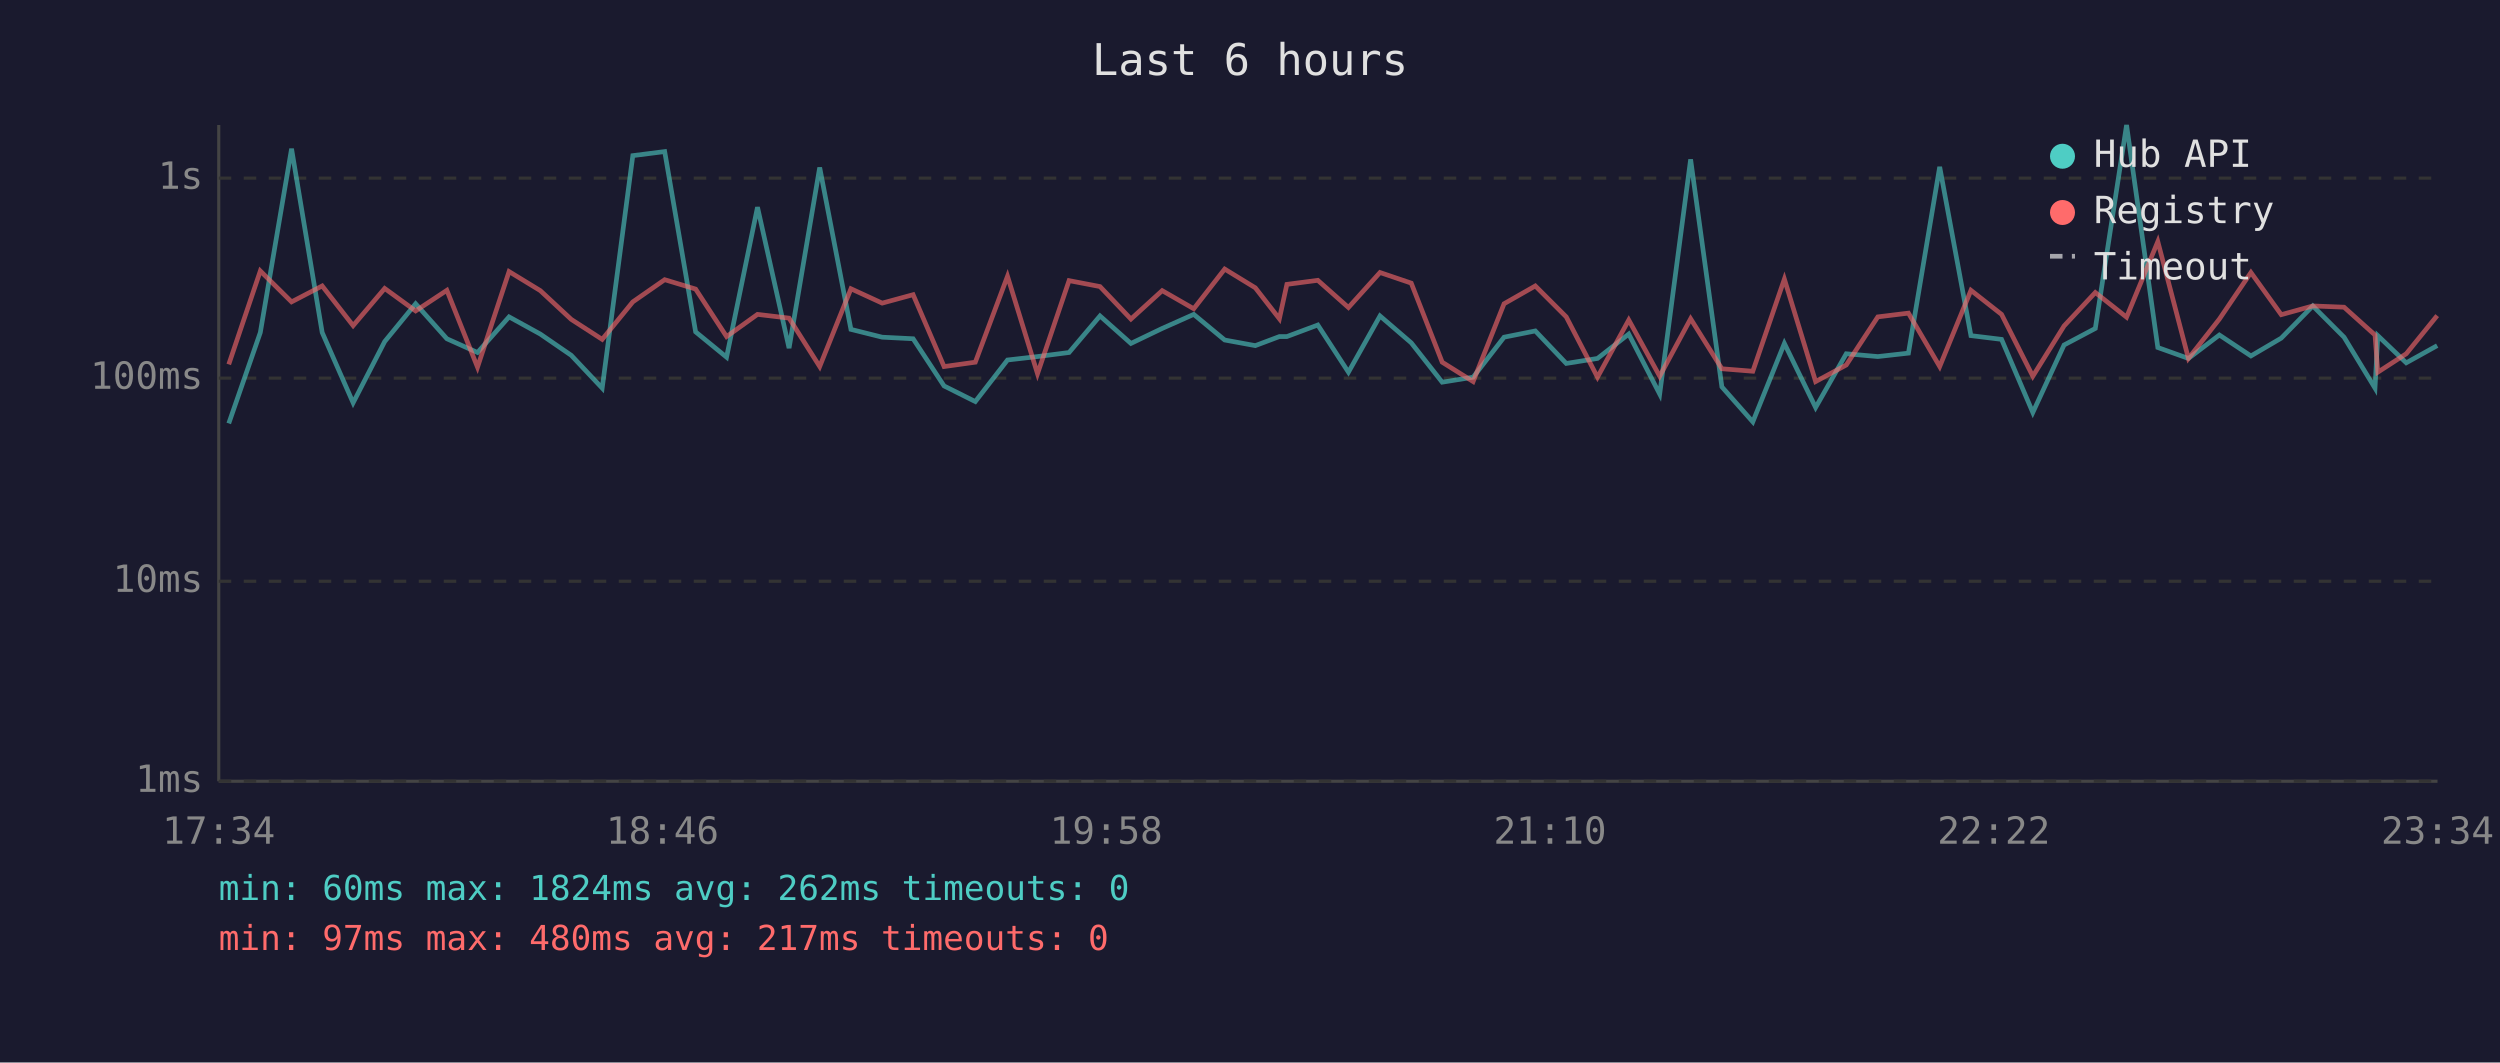
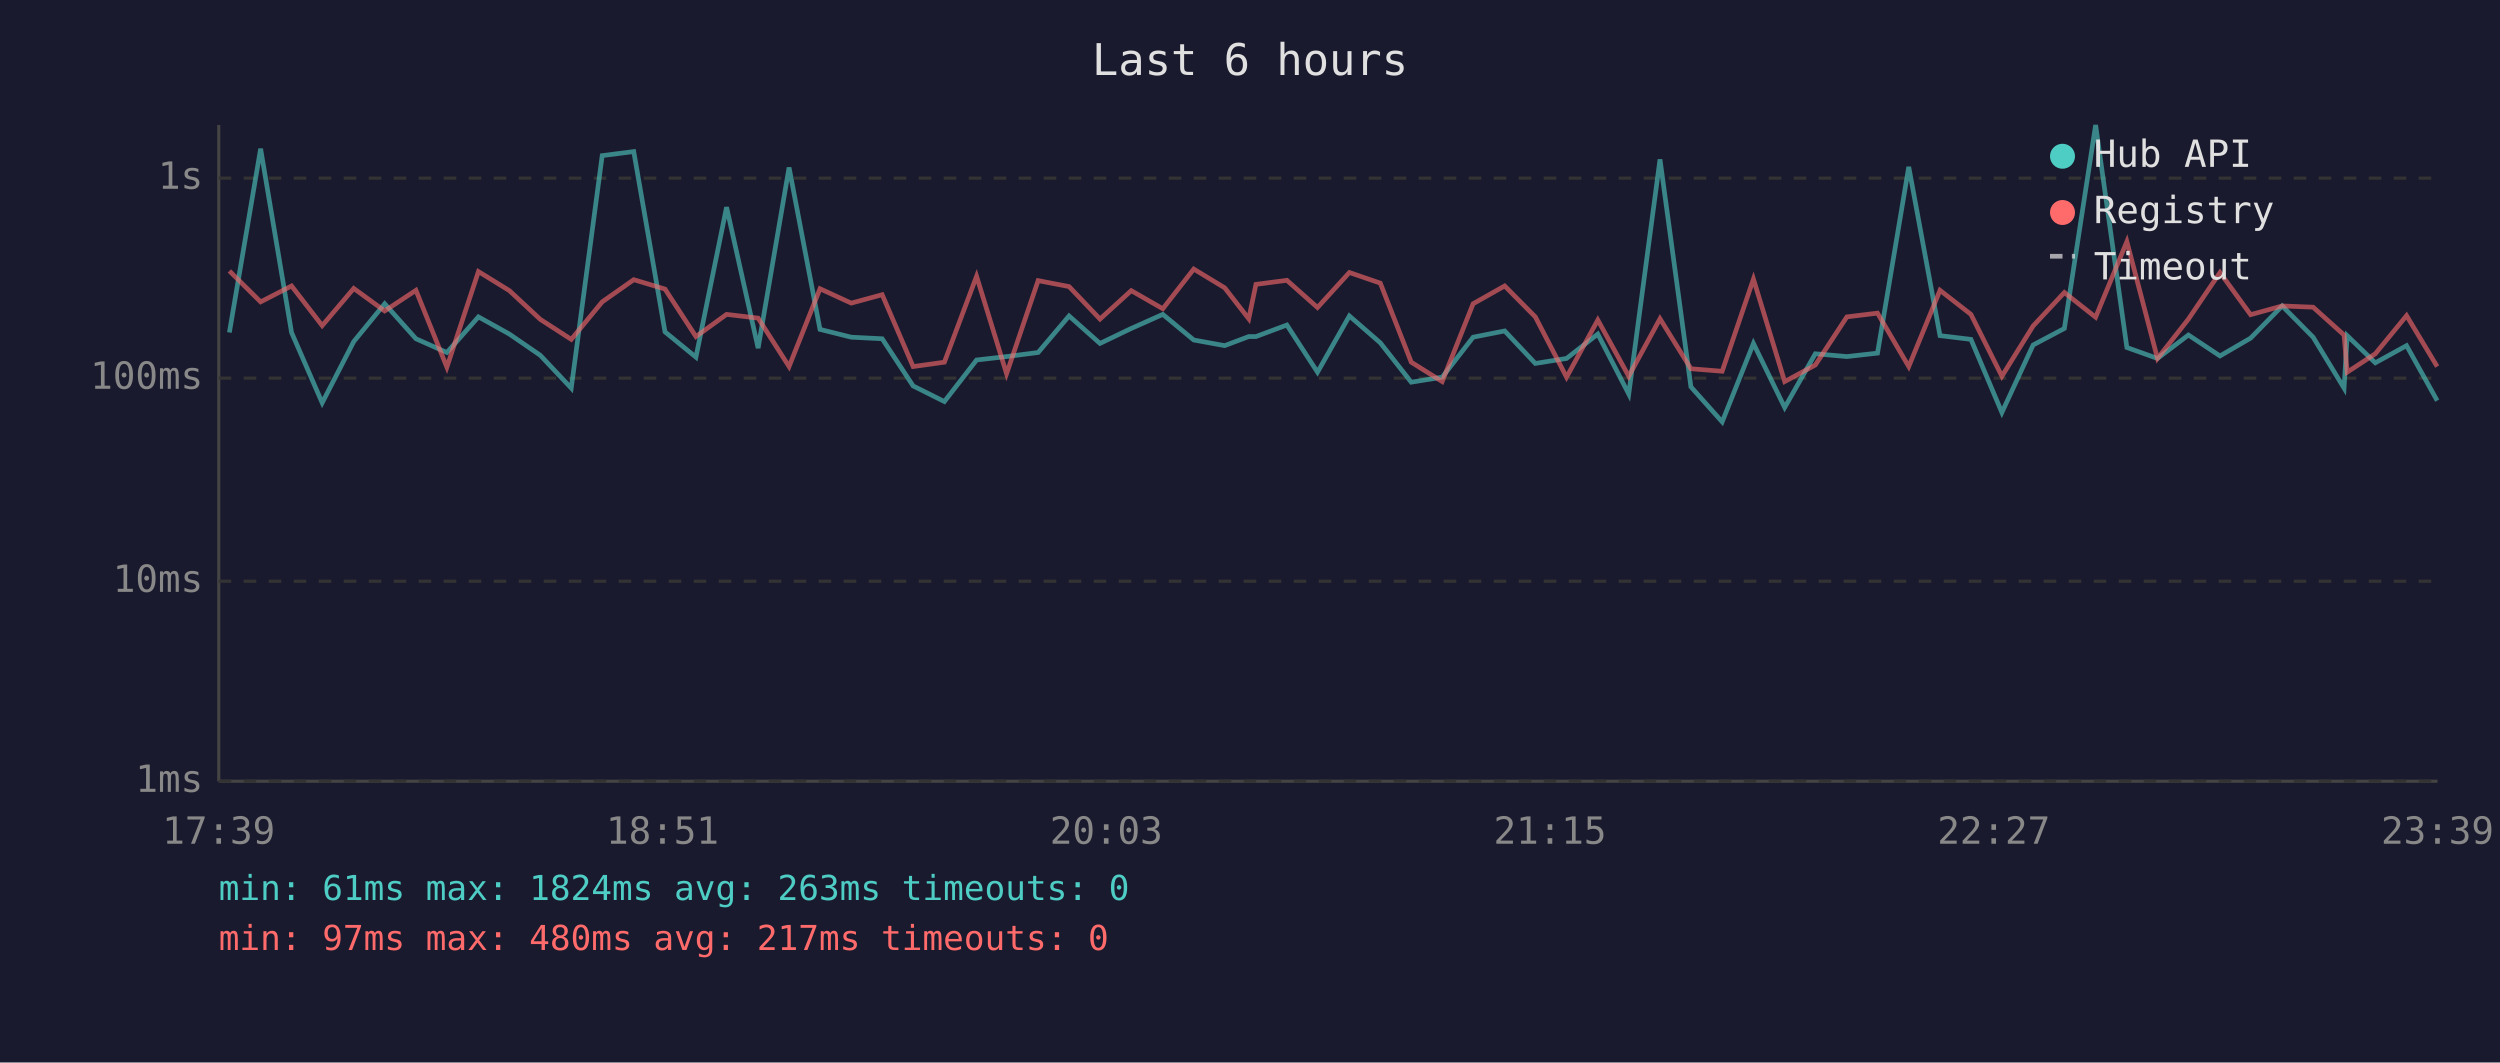
<svg xmlns="http://www.w3.org/2000/svg" viewBox="0 0 800 340" font-family="monospace" font-size="12">
  <rect width="800" height="340" fill="#1a1a2e" />
  <text x="400" y="24" fill="#e0e0e0" font-size="14" text-anchor="middle">Last 6 hours</text>
  <line x1="70" y1="40" x2="70" y2="250" stroke="#444" stroke-width="1" />
  <line x1="70" y1="250" x2="780" y2="250" stroke="#444" stroke-width="1" />
  <line x1="70" y1="250" x2="780" y2="250" stroke="#333" stroke-width="1" stroke-dasharray="4" />
  <text x="65" y="250" fill="#888" text-anchor="end" dominant-baseline="middle">1ms</text>
  <line x1="70" y1="186" x2="780" y2="186" stroke="#333" stroke-width="1" stroke-dasharray="4" />
  <text x="65" y="186" fill="#888" text-anchor="end" dominant-baseline="middle">10ms</text>
  <line x1="70" y1="121" x2="780" y2="121" stroke="#333" stroke-width="1" stroke-dasharray="4" />
  <text x="65" y="121" fill="#888" text-anchor="end" dominant-baseline="middle">100ms</text>
  <line x1="70" y1="57" x2="780" y2="57" stroke="#333" stroke-width="1" stroke-dasharray="4" />
  <text x="65" y="57" fill="#888" text-anchor="end" dominant-baseline="middle">1s</text>
-   <text x="70" y="270" fill="#888" text-anchor="middle">17:34</text>
-   <text x="212" y="270" fill="#888" text-anchor="middle">18:46</text>
-   <text x="354" y="270" fill="#888" text-anchor="middle">19:58</text>
-   <text x="496" y="270" fill="#888" text-anchor="middle">21:10</text>
-   <text x="638" y="270" fill="#888" text-anchor="middle">22:22</text>
-   <text x="780" y="270" fill="#888" text-anchor="middle">23:34</text>
-   <polyline points="73.2,135.5 83.3,106.4 93.3,47.6 103.1,106.4 113.0,128.9 123.1,109.3 133.0,97.2 143.0,108.4 152.8,112.8 162.9,101.4 172.9,106.9 182.8,113.7 192.7,124.2 202.5,49.8 212.7,48.5 222.6,106.2 232.5,114.3 242.4,66.3 252.5,111.4 262.3,53.6 272.3,105.4 282.3,107.9 292.2,108.4 302.1,123.5 312.1,128.5 322.4,115.2 332.0,114.1 342.1,112.8 352.0,101.1 361.9,109.9 371.9,105.1 382.0,100.6 391.9,108.8 401.7,110.6 409.4,107.7 411.8,107.7 421.7,104.0 431.5,119.1 441.6,101.1 451.6,109.7 461.5,122.3 471.4,120.7 481.3,107.9 491.3,105.9 501.2,116.3 511.2,114.7 521.2,106.9 531.1,126.1 541.0,51.0 551.0,123.8 560.9,135.0 571.0,109.9 581.0,130.4 590.8,113.2 600.9,114.1 610.7,113.0 620.7,53.4 630.7,107.4 640.5,108.6 650.5,132.0 660.5,110.4 670.5,105.1 680.5,40.0 690.5,111.2 700.3,114.7 710.2,107.2 720.3,113.9 730.0,108.2 740.1,97.9 750.1,107.9 760.0,124.2 760.9,107.4 770.0,116.1 779.9,110.6" fill="none" stroke="#4ecdc4" stroke-width="1.5" opacity="0.6" />
-   <polyline points="73.2,116.6 83.3,86.7 93.3,96.6 103.1,91.5 113.0,104.2 123.1,92.3 133.0,99.5 143.0,92.9 152.8,117.5 162.9,86.9 172.9,93.0 182.8,102.2 192.7,108.6 202.5,96.6 212.7,89.5 222.6,92.5 232.5,107.7 242.4,100.6 252.5,101.8 262.3,117.3 272.3,92.4 282.3,97.0 292.2,94.3 302.1,117.3 312.1,115.9 322.4,88.4 332.0,119.6 342.1,89.8 352.0,91.7 361.9,102.1 371.9,93.0 382.0,98.8 391.9,86.1 401.7,92.1 409.4,102.0 411.8,91.0 421.7,89.7 431.5,98.4 441.6,87.2 451.6,90.6 461.5,115.9 471.4,122.1 481.3,97.2 491.3,91.5 501.2,101.4 511.2,120.7 521.2,102.4 531.1,120.4 541.0,102.0 551.0,118.0 560.9,118.8 571.0,89.3 581.0,122.1 590.8,116.8 600.9,101.4 610.7,100.2 620.7,117.3 630.7,92.9 640.5,100.6 650.5,120.4 660.5,104.3 670.5,93.6 680.5,101.5 690.5,77.3 700.3,114.7 710.2,102.1 720.3,87.2 730.0,100.7 740.1,97.9 750.1,98.3 760.0,107.2 760.9,119.1 770.0,113.2 779.9,101.0" fill="none" stroke="#ff6b6b" stroke-width="1.5" opacity="0.6" />
+   <text x="70" y="270" fill="#888" text-anchor="middle">17:39</text>
+   <text x="212" y="270" fill="#888" text-anchor="middle">18:51</text>
+   <text x="354" y="270" fill="#888" text-anchor="middle">20:03</text>
+   <text x="496" y="270" fill="#888" text-anchor="middle">21:15</text>
+   <text x="638" y="270" fill="#888" text-anchor="middle">22:27</text>
+   <text x="780" y="270" fill="#888" text-anchor="middle">23:39</text>
+   <polyline points="73.4,106.4 83.4,47.6 93.3,106.4 103.1,128.9 113.2,109.3 123.1,97.2 133.1,108.4 143.0,112.8 153.1,101.4 163.0,106.9 172.9,113.7 182.8,124.2 192.7,49.8 202.8,48.5 212.8,106.2 222.7,114.3 232.5,66.3 242.6,111.4 252.5,53.6 262.4,105.4 272.4,107.9 282.3,108.4 292.2,123.5 302.2,128.5 312.5,115.2 322.1,114.1 332.2,112.8 342.1,101.1 352.0,109.9 362.0,105.1 372.1,100.6 382.0,108.8 391.9,110.6 399.6,107.7 401.9,107.7 411.8,104.0 421.6,119.1 431.8,101.1 441.7,109.7 451.6,122.3 461.5,120.7 471.4,107.9 481.5,105.9 491.3,116.3 501.3,114.7 511.3,106.9 521.2,126.1 531.2,51.0 541.1,123.8 551.1,135.0 561.1,109.9 571.1,130.4 580.9,113.2 591.0,114.1 600.8,113.0 610.8,53.4 620.8,107.4 630.7,108.6 640.6,132.0 650.6,110.4 660.6,105.1 670.6,40.0 680.6,111.2 690.4,114.7 700.3,107.2 710.4,113.9 720.2,108.2 730.3,97.9 740.2,107.9 750.1,124.2 751.1,107.4 760.1,116.1 770.1,110.6 779.9,128.2" fill="none" stroke="#4ecdc4" stroke-width="1.5" opacity="0.6" />
+   <polyline points="73.4,86.7 83.4,96.6 93.3,91.5 103.1,104.2 113.2,92.3 123.1,99.5 133.1,92.9 143.0,117.5 153.1,86.9 163.0,93.0 172.9,102.2 182.8,108.6 192.7,96.6 202.8,89.5 212.8,92.5 222.7,107.7 232.5,100.6 242.6,101.8 252.5,117.3 262.4,92.4 272.4,97.0 282.3,94.3 292.2,117.3 302.2,115.9 312.5,88.4 322.1,119.6 332.2,89.8 342.1,91.7 352.0,102.1 362.0,93.0 372.1,98.8 382.0,86.1 391.9,92.1 399.6,102.0 401.9,91.0 411.8,89.7 421.6,98.4 431.8,87.2 441.7,90.6 451.6,115.9 461.5,122.1 471.4,97.2 481.5,91.5 491.3,101.4 501.3,120.7 511.3,102.4 521.2,120.4 531.2,102.0 541.1,118.0 551.1,118.8 561.1,89.3 571.1,122.1 580.9,116.8 591.0,101.4 600.8,100.2 610.8,117.3 620.8,92.9 630.7,100.6 640.6,120.4 650.6,104.3 660.6,93.6 670.6,101.5 680.6,77.3 690.4,114.7 700.3,102.1 710.4,87.2 720.2,100.7 730.3,97.9 740.2,98.3 750.1,107.2 751.1,119.1 760.1,113.2 770.1,101.0 779.9,117.3" fill="none" stroke="#ff6b6b" stroke-width="1.5" opacity="0.6" />
  <circle cx="660" cy="50" r="4" fill="#4ecdc4" />
  <text x="670" y="50" fill="#e0e0e0" dominant-baseline="middle">Hub API</text>
  <circle cx="660" cy="68" r="4" fill="#ff6b6b" />
  <text x="670" y="68" fill="#e0e0e0" dominant-baseline="middle">Registry</text>
  <line x1="656" y1="82" x2="664" y2="82" stroke="#e0e0e0" stroke-width="1.5" stroke-dasharray="4,3" opacity="0.7" />
  <text x="670" y="86" fill="#e0e0e0" dominant-baseline="middle">Timeout</text>
-   <text x="70" y="288" fill="#4ecdc4" font-size="11">min: 60ms  max: 1824ms  avg: 262ms  timeouts: 0</text>
+   <text x="70" y="288" fill="#4ecdc4" font-size="11">min: 61ms  max: 1824ms  avg: 263ms  timeouts: 0</text>
  <text x="70" y="304" fill="#ff6b6b" font-size="11">min: 97ms  max: 480ms  avg: 217ms  timeouts: 0</text>
</svg>
